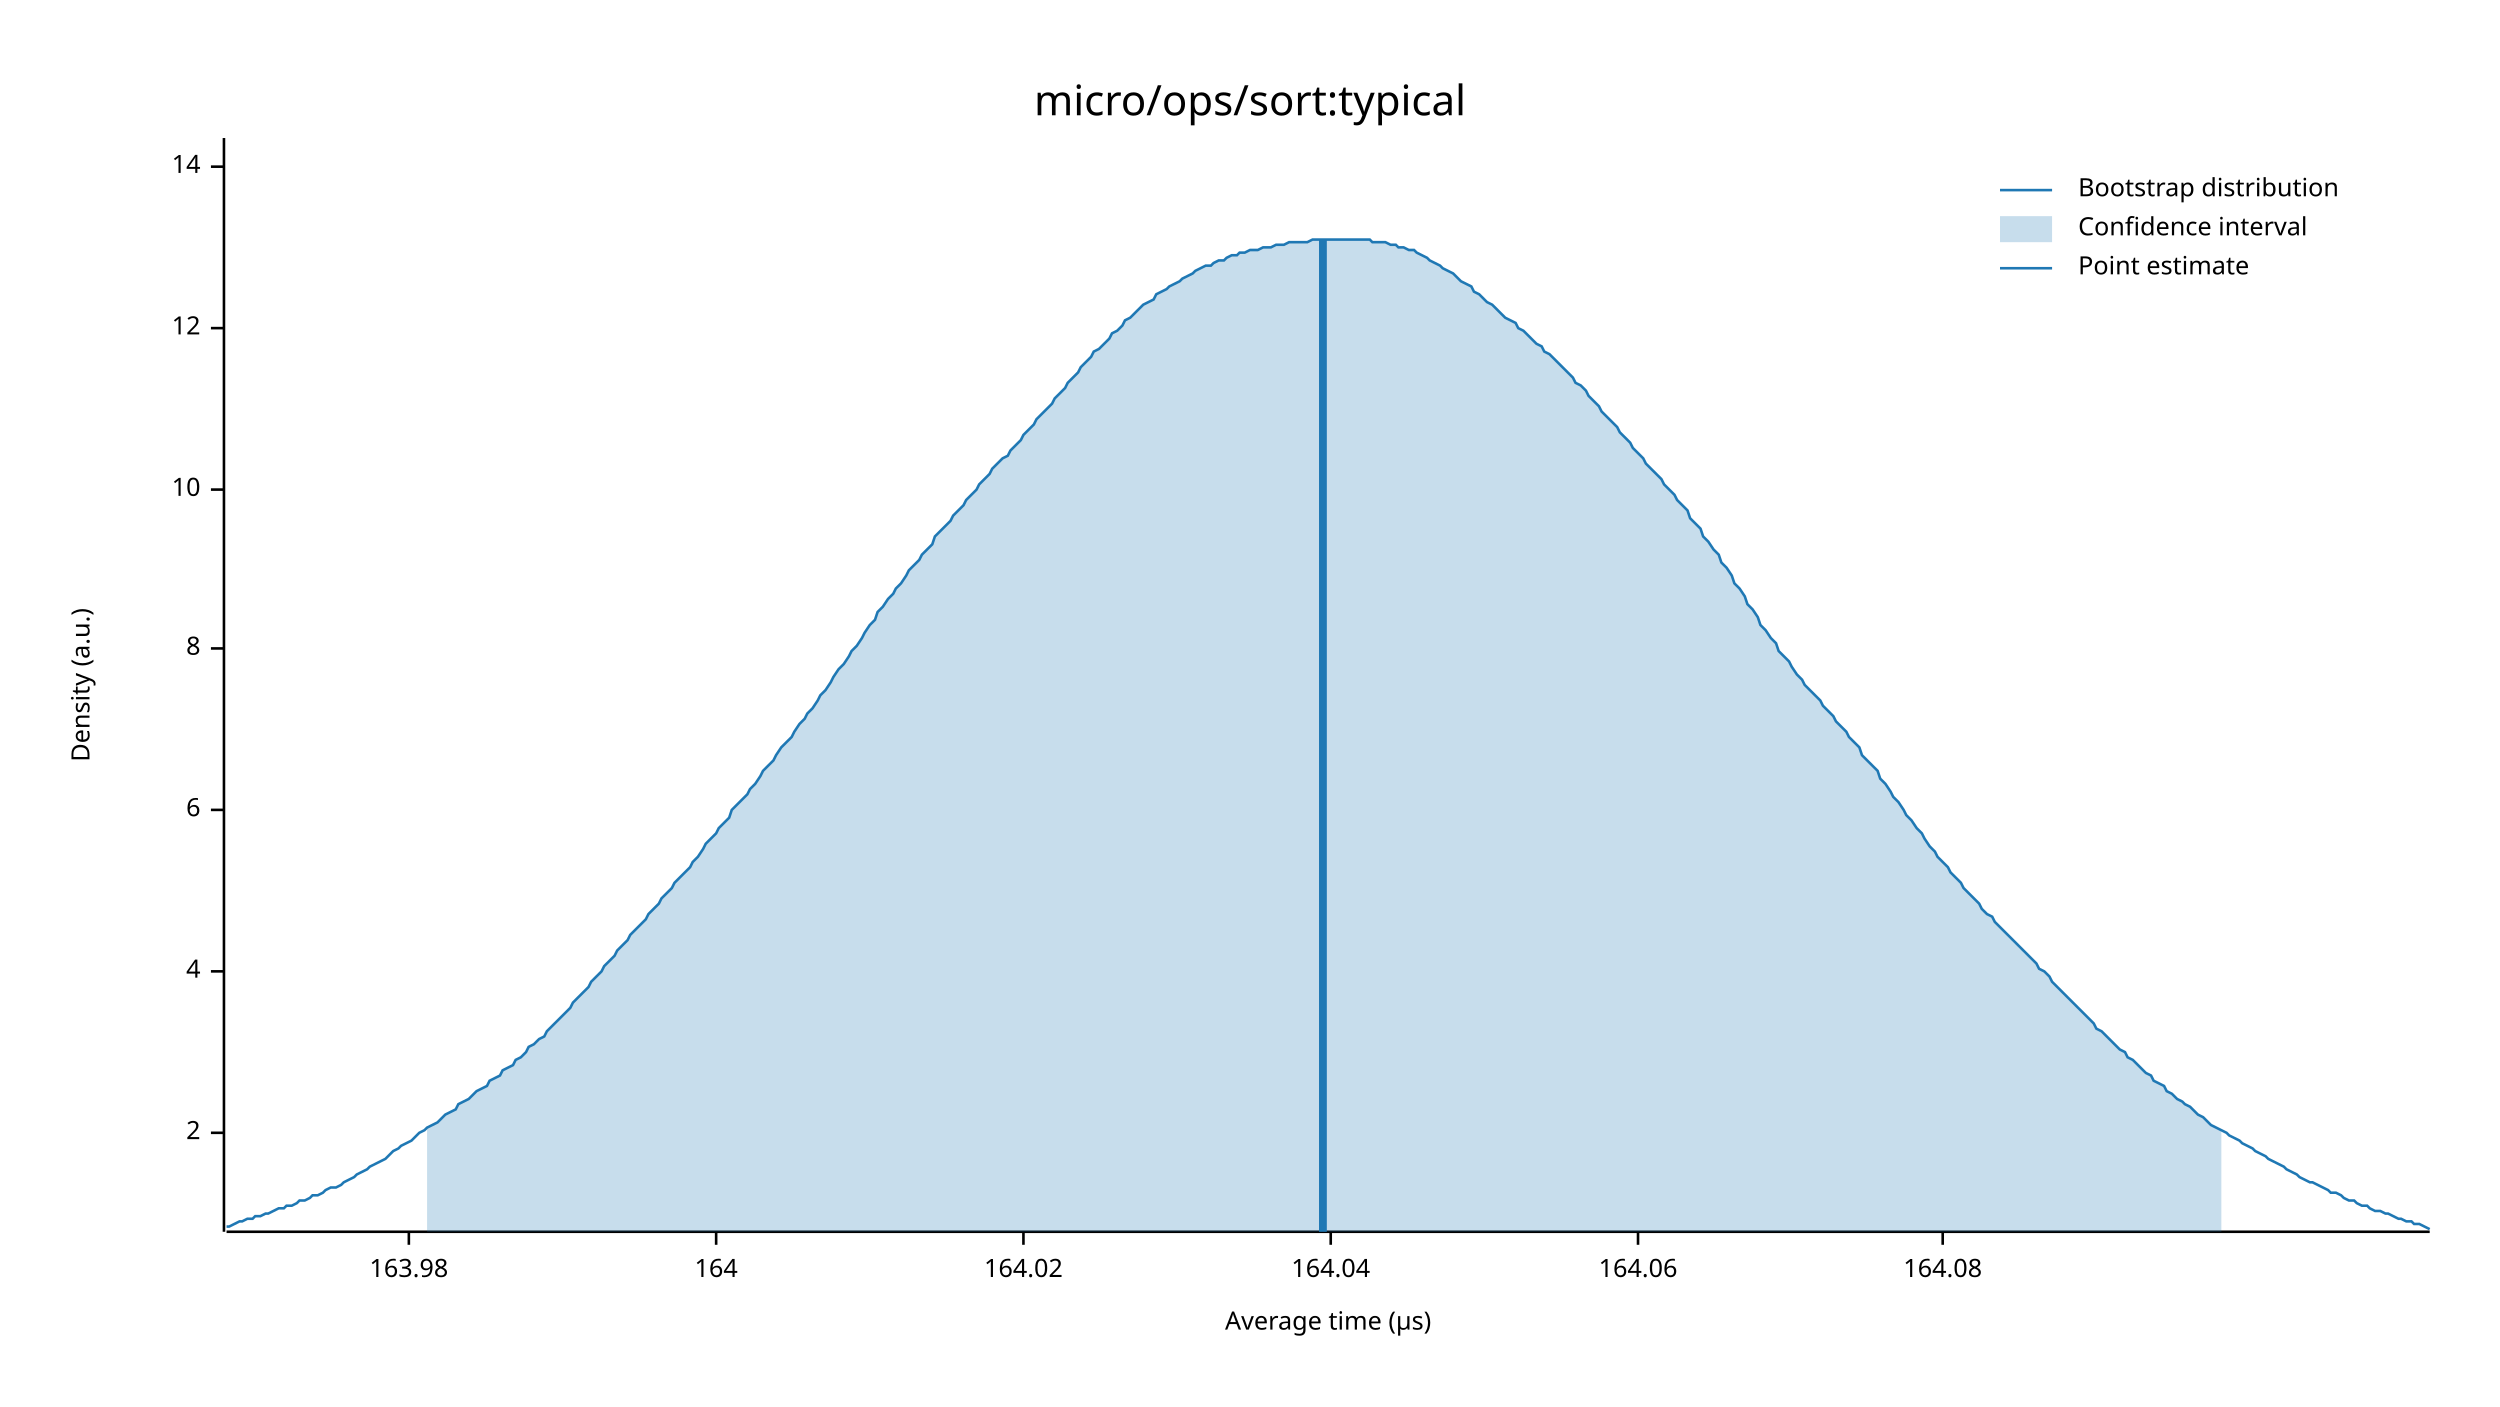
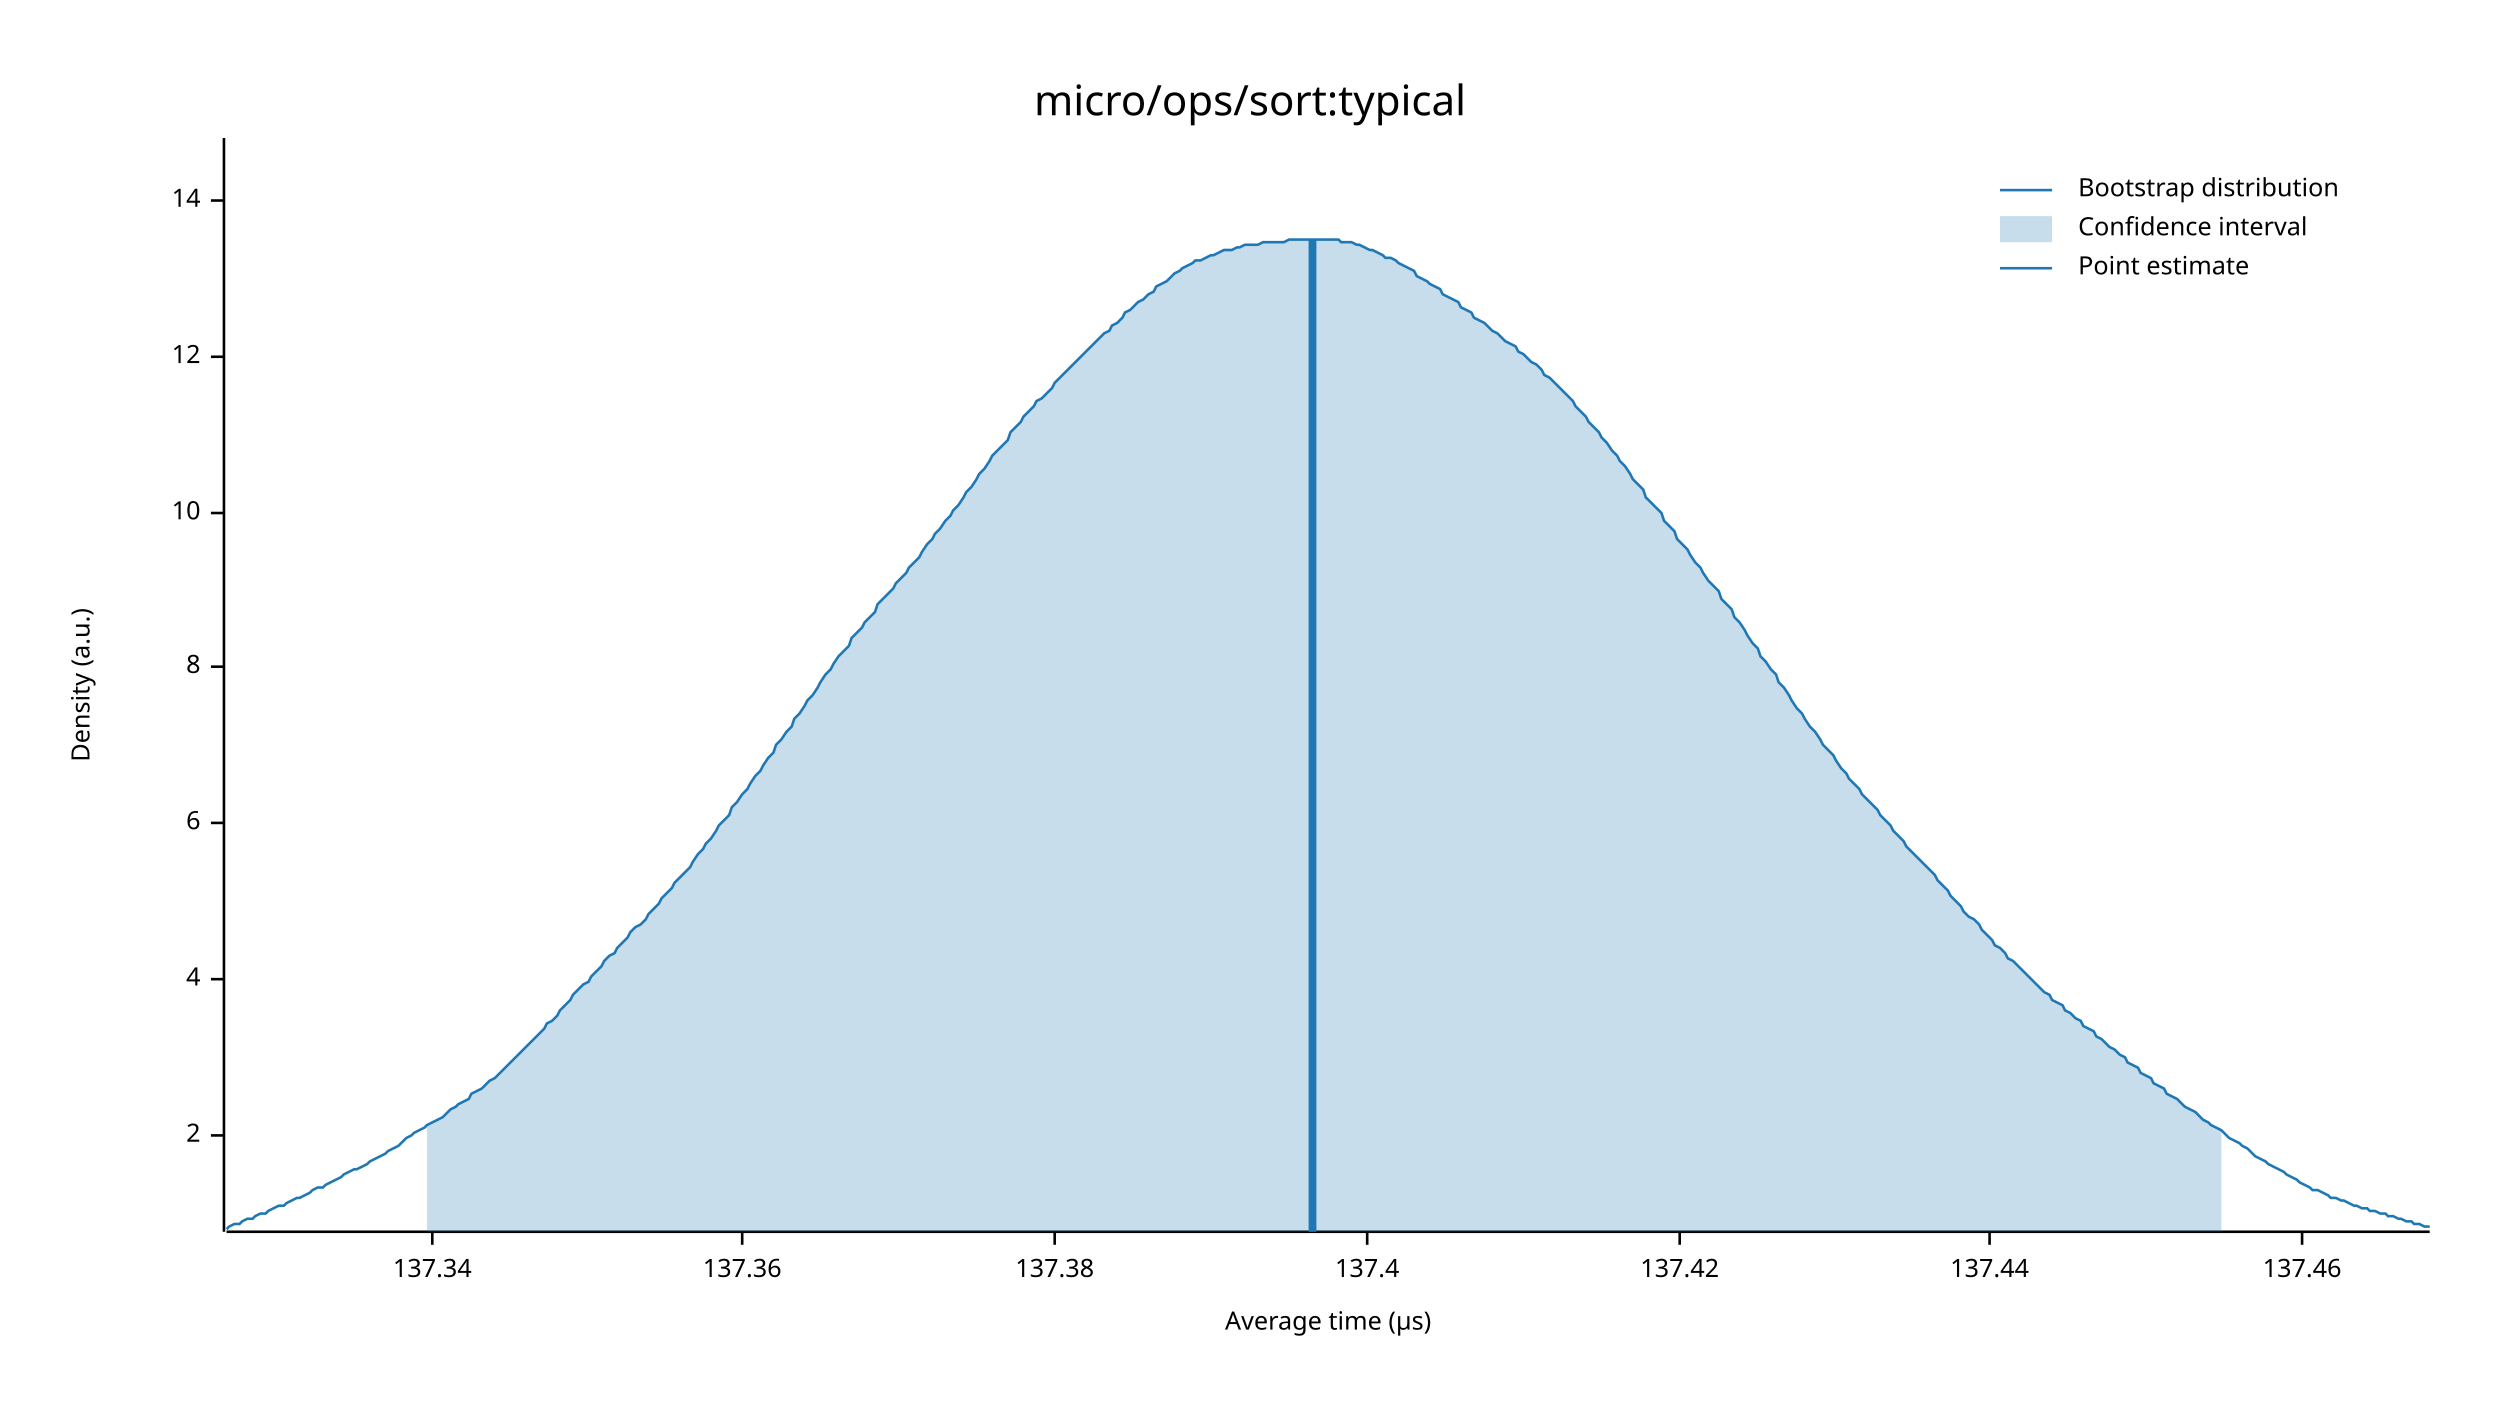
<svg xmlns="http://www.w3.org/2000/svg" width="960" height="540" viewBox="0 0 960 540">
  <text x="480" y="32" dy="0.76em" text-anchor="middle" font-family="sans-serif" font-size="16.129" opacity="1" fill="#000000">
micro/ops/sort:typical
</text>
  <text x="27" y="263" dy="0.76em" text-anchor="middle" font-family="sans-serif" font-size="9.677" opacity="1" fill="#000000" transform="rotate(270, 27, 263)">
Density (a.u.)
</text>
  <text x="510" y="513" dy="-0.5ex" text-anchor="middle" font-family="sans-serif" font-size="9.677" opacity="1" fill="#000000">
Average time (µs)
</text>
  <polyline fill="none" opacity="1" stroke="#000000" stroke-width="1" points="86,53 86,473 " />
-   <text x="77" y="435" dy="0.5ex" text-anchor="end" font-family="sans-serif" font-size="9.677" opacity="1" fill="#000000">
+   <text x="77" y="436" dy="0.5ex" text-anchor="end" font-family="sans-serif" font-size="9.677" opacity="1" fill="#000000">
2
</text>
-   <polyline fill="none" opacity="1" stroke="#000000" stroke-width="1" points="81,435 86,435 " />
-   <text x="77" y="373" dy="0.5ex" text-anchor="end" font-family="sans-serif" font-size="9.677" opacity="1" fill="#000000">
+   <polyline fill="none" opacity="1" stroke="#000000" stroke-width="1" points="81,436 86,436 " />
+   <text x="77" y="376" dy="0.5ex" text-anchor="end" font-family="sans-serif" font-size="9.677" opacity="1" fill="#000000">
4
</text>
-   <polyline fill="none" opacity="1" stroke="#000000" stroke-width="1" points="81,373 86,373 " />
-   <text x="77" y="311" dy="0.5ex" text-anchor="end" font-family="sans-serif" font-size="9.677" opacity="1" fill="#000000">
+   <polyline fill="none" opacity="1" stroke="#000000" stroke-width="1" points="81,376 86,376 " />
+   <text x="77" y="316" dy="0.5ex" text-anchor="end" font-family="sans-serif" font-size="9.677" opacity="1" fill="#000000">
6
</text>
-   <polyline fill="none" opacity="1" stroke="#000000" stroke-width="1" points="81,311 86,311 " />
-   <text x="77" y="249" dy="0.5ex" text-anchor="end" font-family="sans-serif" font-size="9.677" opacity="1" fill="#000000">
+   <polyline fill="none" opacity="1" stroke="#000000" stroke-width="1" points="81,316 86,316 " />
+   <text x="77" y="256" dy="0.5ex" text-anchor="end" font-family="sans-serif" font-size="9.677" opacity="1" fill="#000000">
8
</text>
-   <polyline fill="none" opacity="1" stroke="#000000" stroke-width="1" points="81,249 86,249 " />
-   <text x="77" y="188" dy="0.5ex" text-anchor="end" font-family="sans-serif" font-size="9.677" opacity="1" fill="#000000">
+   <polyline fill="none" opacity="1" stroke="#000000" stroke-width="1" points="81,256 86,256 " />
+   <text x="77" y="197" dy="0.5ex" text-anchor="end" font-family="sans-serif" font-size="9.677" opacity="1" fill="#000000">
10
</text>
-   <polyline fill="none" opacity="1" stroke="#000000" stroke-width="1" points="81,188 86,188 " />
-   <text x="77" y="126" dy="0.5ex" text-anchor="end" font-family="sans-serif" font-size="9.677" opacity="1" fill="#000000">
+   <polyline fill="none" opacity="1" stroke="#000000" stroke-width="1" points="81,197 86,197 " />
+   <text x="77" y="137" dy="0.5ex" text-anchor="end" font-family="sans-serif" font-size="9.677" opacity="1" fill="#000000">
12
</text>
-   <polyline fill="none" opacity="1" stroke="#000000" stroke-width="1" points="81,126 86,126 " />
-   <text x="77" y="64" dy="0.5ex" text-anchor="end" font-family="sans-serif" font-size="9.677" opacity="1" fill="#000000">
+   <polyline fill="none" opacity="1" stroke="#000000" stroke-width="1" points="81,137 86,137 " />
+   <text x="77" y="77" dy="0.5ex" text-anchor="end" font-family="sans-serif" font-size="9.677" opacity="1" fill="#000000">
14
</text>
-   <polyline fill="none" opacity="1" stroke="#000000" stroke-width="1" points="81,64 86,64 " />
+   <polyline fill="none" opacity="1" stroke="#000000" stroke-width="1" points="81,77 86,77 " />
  <polyline fill="none" opacity="1" stroke="#000000" stroke-width="1" points="87,473 933,473 " />
-   <text x="157" y="483" dy="0.76em" text-anchor="middle" font-family="sans-serif" font-size="9.677" opacity="1" fill="#000000">
- 163.98
+   <text x="166" y="483" dy="0.76em" text-anchor="middle" font-family="sans-serif" font-size="9.677" opacity="1" fill="#000000">
+ 137.34
</text>
-   <polyline fill="none" opacity="1" stroke="#000000" stroke-width="1" points="157,473 157,478 " />
-   <text x="275" y="483" dy="0.76em" text-anchor="middle" font-family="sans-serif" font-size="9.677" opacity="1" fill="#000000">
- 164
+   <polyline fill="none" opacity="1" stroke="#000000" stroke-width="1" points="166,473 166,478 " />
+   <text x="285" y="483" dy="0.76em" text-anchor="middle" font-family="sans-serif" font-size="9.677" opacity="1" fill="#000000">
+ 137.36
</text>
-   <polyline fill="none" opacity="1" stroke="#000000" stroke-width="1" points="275,473 275,478 " />
-   <text x="393" y="483" dy="0.76em" text-anchor="middle" font-family="sans-serif" font-size="9.677" opacity="1" fill="#000000">
- 164.02
+   <polyline fill="none" opacity="1" stroke="#000000" stroke-width="1" points="285,473 285,478 " />
+   <text x="405" y="483" dy="0.76em" text-anchor="middle" font-family="sans-serif" font-size="9.677" opacity="1" fill="#000000">
+ 137.38
</text>
-   <polyline fill="none" opacity="1" stroke="#000000" stroke-width="1" points="393,473 393,478 " />
-   <text x="511" y="483" dy="0.76em" text-anchor="middle" font-family="sans-serif" font-size="9.677" opacity="1" fill="#000000">
- 164.04
+   <polyline fill="none" opacity="1" stroke="#000000" stroke-width="1" points="405,473 405,478 " />
+   <text x="525" y="483" dy="0.76em" text-anchor="middle" font-family="sans-serif" font-size="9.677" opacity="1" fill="#000000">
+ 137.4
</text>
-   <polyline fill="none" opacity="1" stroke="#000000" stroke-width="1" points="511,473 511,478 " />
-   <text x="629" y="483" dy="0.76em" text-anchor="middle" font-family="sans-serif" font-size="9.677" opacity="1" fill="#000000">
- 164.06
+   <polyline fill="none" opacity="1" stroke="#000000" stroke-width="1" points="525,473 525,478 " />
+   <text x="645" y="483" dy="0.76em" text-anchor="middle" font-family="sans-serif" font-size="9.677" opacity="1" fill="#000000">
+ 137.42
</text>
-   <polyline fill="none" opacity="1" stroke="#000000" stroke-width="1" points="629,473 629,478 " />
-   <text x="746" y="483" dy="0.76em" text-anchor="middle" font-family="sans-serif" font-size="9.677" opacity="1" fill="#000000">
- 164.08
+   <polyline fill="none" opacity="1" stroke="#000000" stroke-width="1" points="645,473 645,478 " />
+   <text x="764" y="483" dy="0.76em" text-anchor="middle" font-family="sans-serif" font-size="9.677" opacity="1" fill="#000000">
+ 137.44
</text>
-   <polyline fill="none" opacity="1" stroke="#000000" stroke-width="1" points="746,473 746,478 " />
-   <polyline fill="none" opacity="1" stroke="#1F78B4" stroke-width="1" points="87,471 88,471 90,470 92,469 93,469 95,468 97,468 98,467 100,467 102,466 103,466 105,465 107,464 109,464 110,463 112,463 114,462 115,461 117,461 119,460 120,459 122,459 124,458 125,457 127,456 129,456 131,455 132,454 134,453 136,452 137,451 139,450 141,449 142,448 144,447 146,446 148,445 149,444 151,442 153,441 154,440 156,439 158,438 159,437 161,435 163,434 164,433 166,432 168,431 170,429 171,428 173,427 175,426 176,424 178,423 180,422 181,421 183,419 185,418 187,417 188,415 190,414 192,413 193,411 195,410 197,409 198,407 200,406 202,404 203,402 205,401 207,399 209,398 210,396 212,394 214,392 215,391 217,389 219,387 220,385 222,383 224,381 226,379 227,377 229,375 231,373 232,371 234,369 236,367 237,365 239,363 241,361 242,359 244,357 246,355 248,353 249,351 251,349 253,347 254,345 256,343 258,341 259,339 261,337 263,335 265,333 266,331 268,329 270,326 271,324 273,322 275,320 276,318 278,316 280,314 281,311 283,309 285,307 287,305 288,303 290,301 292,298 293,296 295,294 297,292 298,290 300,287 302,285 304,283 305,281 307,278 309,276 310,274 312,272 314,269 315,267 317,265 319,262 320,260 322,257 324,255 326,252 327,250 329,248 331,245 332,243 334,240 336,238 337,235 339,233 341,230 343,228 344,226 346,224 348,221 349,219 351,217 353,215 354,213 356,211 358,209 359,206 361,204 363,202 365,200 366,198 368,196 370,194 371,192 373,190 375,188 376,186 378,184 380,182 381,180 383,178 385,176 387,175 388,173 390,171 392,169 393,167 395,165 397,163 398,161 400,159 402,157 404,155 405,153 407,151 409,149 410,147 412,145 414,143 415,141 417,139 419,137 420,135 422,134 424,132 426,130 427,128 429,127 431,125 432,123 434,122 436,120 437,119 439,117 441,116 443,115 444,113 446,112 448,111 449,110 451,109 453,108 454,107 456,106 458,105 459,104 461,103 463,102 465,102 466,101 468,100 470,100 471,99 473,98 475,98 476,97 478,97 480,96 482,96 483,96 485,95 487,95 488,95 490,94 492,94 493,94 495,93 497,93 498,93 500,93 502,93 504,92 505,92 507,92 509,92 510,92 512,92 514,92 515,92 517,92 519,92 521,92 522,92 524,92 526,92 527,93 529,93 531,93 532,93 534,94 536,94 537,95 539,95 541,96 543,96 544,97 546,98 548,99 549,100 551,101 553,102 554,103 556,104 558,105 560,107 561,108 563,109 565,110 566,112 568,113 570,115 571,116 573,117 575,119 576,120 578,122 580,123 582,124 583,126 585,127 587,129 588,130 590,132 592,133 593,135 595,136 597,138 599,140 600,141 602,143 604,145 605,147 607,148 609,150 610,152 612,154 614,156 615,158 617,160 619,162 621,164 622,166 624,168 626,170 627,172 629,174 631,176 632,178 634,180 636,182 638,184 639,186 641,188 643,190 644,192 646,194 648,196 649,199 651,201 653,203 654,206 656,208 658,211 660,213 661,216 663,218 665,221 666,224 668,226 670,229 671,232 673,234 675,237 676,240 678,242 680,245 682,247 683,250 685,252 687,254 688,256 690,259 692,261 693,263 695,265 697,267 699,269 700,271 702,273 704,275 705,277 707,279 709,281 710,283 712,285 714,287 715,290 717,292 719,294 721,296 722,299 724,301 726,304 727,306 729,308 731,311 732,313 734,315 736,318 738,320 739,322 741,325 743,327 744,329 746,331 748,333 749,335 751,337 753,339 754,341 756,343 758,345 760,347 761,349 763,351 765,352 766,354 768,356 770,358 771,359 773,361 775,363 777,365 778,366 780,368 782,370 783,372 785,373 787,375 788,377 790,379 792,381 793,382 795,384 797,386 799,388 800,389 802,391 804,393 805,395 807,396 809,398 810,399 812,401 814,403 816,404 817,406 819,407 821,409 822,410 824,412 826,413 827,415 829,416 831,417 832,419 834,420 836,422 838,423 839,424 841,425 843,427 844,428 846,429 848,431 849,432 851,433 853,434 855,435 856,436 858,437 860,438 861,439 863,440 865,441 866,442 868,443 870,444 871,445 873,446 875,447 877,448 878,449 880,450 882,451 883,452 885,453 887,454 888,454 890,455 892,456 894,457 895,458 897,458 899,459 900,460 902,461 904,461 905,462 907,463 909,463 910,464 912,465 914,465 916,466 917,466 919,467 921,468 922,468 924,469 926,469 927,470 929,470 931,471 933,472 " />
-   <polygon opacity="0.25" fill="#1F78B4" points="164,433 166,432 168,431 170,429 171,428 173,427 175,426 176,424 178,423 180,422 181,421 183,419 185,418 187,417 188,415 190,414 192,413 193,411 195,410 197,409 198,407 200,406 202,404 203,402 205,401 207,399 209,398 210,396 212,394 214,392 215,391 217,389 219,387 220,385 222,383 224,381 226,379 227,377 229,375 231,373 232,371 234,369 236,367 237,365 239,363 241,361 242,359 244,357 246,355 248,353 249,351 251,349 253,347 254,345 256,343 258,341 259,339 261,337 263,335 265,333 266,331 268,329 270,326 271,324 273,322 275,320 276,318 278,316 280,314 281,311 283,309 285,307 287,305 288,303 290,301 292,298 293,296 295,294 297,292 298,290 300,287 302,285 304,283 305,281 307,278 309,276 310,274 312,272 314,269 315,267 317,265 319,262 320,260 322,257 324,255 326,252 327,250 329,248 331,245 332,243 334,240 336,238 337,235 339,233 341,230 343,228 344,226 346,224 348,221 349,219 351,217 353,215 354,213 356,211 358,209 359,206 361,204 363,202 365,200 366,198 368,196 370,194 371,192 373,190 375,188 376,186 378,184 380,182 381,180 383,178 385,176 387,175 388,173 390,171 392,169 393,167 395,165 397,163 398,161 400,159 402,157 404,155 405,153 407,151 409,149 410,147 412,145 414,143 415,141 417,139 419,137 420,135 422,134 424,132 426,130 427,128 429,127 431,125 432,123 434,122 436,120 437,119 439,117 441,116 443,115 444,113 446,112 448,111 449,110 451,109 453,108 454,107 456,106 458,105 459,104 461,103 463,102 465,102 466,101 468,100 470,100 471,99 473,98 475,98 476,97 478,97 480,96 482,96 483,96 485,95 487,95 488,95 490,94 492,94 493,94 495,93 497,93 498,93 500,93 502,93 504,92 505,92 507,92 509,92 510,92 512,92 514,92 515,92 517,92 519,92 521,92 522,92 524,92 526,92 527,93 529,93 531,93 532,93 534,94 536,94 537,95 539,95 541,96 543,96 544,97 546,98 548,99 549,100 551,101 553,102 554,103 556,104 558,105 560,107 561,108 563,109 565,110 566,112 568,113 570,115 571,116 573,117 575,119 576,120 578,122 580,123 582,124 583,126 585,127 587,129 588,130 590,132 592,133 593,135 595,136 597,138 599,140 600,141 602,143 604,145 605,147 607,148 609,150 610,152 612,154 614,156 615,158 617,160 619,162 621,164 622,166 624,168 626,170 627,172 629,174 631,176 632,178 634,180 636,182 638,184 639,186 641,188 643,190 644,192 646,194 648,196 649,199 651,201 653,203 654,206 656,208 658,211 660,213 661,216 663,218 665,221 666,224 668,226 670,229 671,232 673,234 675,237 676,240 678,242 680,245 682,247 683,250 685,252 687,254 688,256 690,259 692,261 693,263 695,265 697,267 699,269 700,271 702,273 704,275 705,277 707,279 709,281 710,283 712,285 714,287 715,290 717,292 719,294 721,296 722,299 724,301 726,304 727,306 729,308 731,311 732,313 734,315 736,318 738,320 739,322 741,325 743,327 744,329 746,331 748,333 749,335 751,337 753,339 754,341 756,343 758,345 760,347 761,349 763,351 765,352 766,354 768,356 770,358 771,359 773,361 775,363 777,365 778,366 780,368 782,370 783,372 785,373 787,375 788,377 790,379 792,381 793,382 795,384 797,386 799,388 800,389 802,391 804,393 805,395 807,396 809,398 810,399 812,401 814,403 816,404 817,406 819,407 821,409 822,410 824,412 826,413 827,415 829,416 831,417 832,419 834,420 836,422 838,423 839,424 841,425 843,427 844,428 846,429 848,431 849,432 851,433 853,434 853,473 164,473 " />
-   <polyline fill="none" opacity="1" stroke="#1F78B4" stroke-width="3" points="508,473 508,92 " />
+   <polyline fill="none" opacity="1" stroke="#000000" stroke-width="1" points="764,473 764,478 " />
+   <text x="884" y="483" dy="0.76em" text-anchor="middle" font-family="sans-serif" font-size="9.677" opacity="1" fill="#000000">
+ 137.46
+ </text>
+   <polyline fill="none" opacity="1" stroke="#000000" stroke-width="1" points="884,473 884,478 " />
+   <polyline fill="none" opacity="1" stroke="#1F78B4" stroke-width="1" points="87,472 88,471 90,470 92,470 93,469 95,468 97,468 98,467 100,466 102,466 103,465 105,464 107,463 109,463 110,462 112,461 114,460 115,460 117,459 119,458 120,457 122,456 124,456 125,455 127,454 129,453 131,452 132,451 134,450 136,449 137,449 139,448 141,447 142,446 144,445 146,444 148,443 149,442 151,441 153,440 154,439 156,437 158,436 159,435 161,434 163,433 164,432 166,431 168,430 170,429 171,428 173,426 175,425 176,424 178,423 180,422 181,420 183,419 185,418 187,416 188,415 190,414 192,412 193,411 195,409 197,407 198,406 200,404 202,402 203,401 205,399 207,397 209,395 210,393 212,392 214,390 215,388 217,386 219,384 220,382 222,380 224,378 226,377 227,375 229,373 231,371 232,369 234,367 236,366 237,364 239,362 241,360 242,358 244,356 246,355 248,353 249,351 251,349 253,347 254,345 256,343 258,341 259,339 261,337 263,335 265,333 266,331 268,328 270,326 271,324 273,322 275,319 276,317 278,315 280,313 281,310 283,308 285,305 287,303 288,301 290,298 292,296 293,294 295,291 297,289 298,286 300,284 302,281 304,279 305,276 307,274 309,271 310,269 312,267 314,264 315,262 317,259 319,257 320,255 322,252 324,250 326,248 327,245 329,243 331,241 332,239 334,237 336,235 337,232 339,230 341,228 343,226 344,224 346,222 348,220 349,218 351,216 353,214 354,212 356,209 358,207 359,205 361,203 363,200 365,198 366,196 368,194 370,191 371,189 373,187 375,184 376,182 378,180 380,177 381,175 383,173 385,171 387,169 388,166 390,164 392,162 393,160 395,158 397,156 398,154 400,153 402,151 404,149 405,147 407,145 409,143 410,142 412,140 414,138 415,137 417,135 419,133 420,132 422,130 424,128 426,127 427,125 429,124 431,122 432,120 434,119 436,117 437,116 439,115 441,113 443,112 444,110 446,109 448,108 449,107 451,105 453,104 454,103 456,102 458,101 459,100 461,100 463,99 465,98 466,98 468,97 470,96 471,96 473,96 475,95 476,95 478,94 480,94 482,94 483,94 485,93 487,93 488,93 490,93 492,93 493,93 495,92 497,92 498,92 500,92 502,92 504,92 505,92 507,92 509,92 510,92 512,92 514,92 515,93 517,93 519,93 521,94 522,94 524,95 526,96 527,96 529,97 531,98 532,99 534,99 536,100 537,101 539,102 541,103 543,104 544,106 546,107 548,108 549,109 551,110 553,111 554,113 556,114 558,115 560,116 561,118 563,119 565,120 566,122 568,123 570,124 571,125 573,127 575,128 576,129 578,131 580,132 582,133 583,135 585,136 587,138 588,139 590,140 592,142 593,144 595,145 597,147 599,149 600,150 602,152 604,154 605,156 607,158 609,160 610,162 612,164 614,166 615,168 617,170 619,173 621,175 622,177 624,179 626,182 627,184 629,186 631,188 632,191 634,193 636,195 638,197 639,200 641,202 643,204 644,207 646,209 648,211 649,213 651,216 653,218 654,220 656,223 658,225 660,227 661,230 663,232 665,234 666,237 668,239 670,242 671,244 673,247 675,249 676,252 678,254 680,257 682,259 683,262 685,264 687,267 688,269 690,272 692,274 693,276 695,279 697,281 699,284 700,286 702,288 704,290 705,292 707,295 709,297 710,299 712,301 714,303 715,305 717,307 719,309 721,311 722,313 724,315 726,317 727,319 729,321 731,323 732,325 734,327 736,329 738,331 739,332 741,334 743,336 744,338 746,340 748,342 749,344 751,346 753,348 754,350 756,352 758,353 760,355 761,357 763,359 765,361 766,363 768,364 770,366 771,368 773,369 775,371 777,373 778,374 780,376 782,378 783,379 785,381 787,382 788,384 790,385 792,386 793,388 795,389 797,391 799,392 800,394 802,395 804,396 805,398 807,399 809,401 810,402 812,403 814,405 816,406 817,408 819,409 821,410 822,412 824,413 826,414 827,416 829,417 831,418 832,420 834,421 836,422 838,424 839,425 841,426 843,427 844,428 846,430 848,431 849,432 851,433 853,434 855,436 856,437 858,438 860,439 861,440 863,441 865,443 866,444 868,445 870,446 871,447 873,448 875,449 877,450 878,451 880,452 882,453 883,454 885,455 887,456 888,457 890,457 892,458 894,459 895,460 897,460 899,461 900,461 902,462 904,463 905,463 907,464 909,464 910,465 912,465 914,466 916,466 917,467 919,467 921,468 922,468 924,469 926,469 927,470 929,470 931,471 933,471 " />
+   <polygon opacity="0.25" fill="#1F78B4" points="164,432 166,431 168,430 170,429 171,428 173,426 175,425 176,424 178,423 180,422 181,420 183,419 185,418 187,416 188,415 190,414 192,412 193,411 195,409 197,407 198,406 200,404 202,402 203,401 205,399 207,397 209,395 210,393 212,392 214,390 215,388 217,386 219,384 220,382 222,380 224,378 226,377 227,375 229,373 231,371 232,369 234,367 236,366 237,364 239,362 241,360 242,358 244,356 246,355 248,353 249,351 251,349 253,347 254,345 256,343 258,341 259,339 261,337 263,335 265,333 266,331 268,328 270,326 271,324 273,322 275,319 276,317 278,315 280,313 281,310 283,308 285,305 287,303 288,301 290,298 292,296 293,294 295,291 297,289 298,286 300,284 302,281 304,279 305,276 307,274 309,271 310,269 312,267 314,264 315,262 317,259 319,257 320,255 322,252 324,250 326,248 327,245 329,243 331,241 332,239 334,237 336,235 337,232 339,230 341,228 343,226 344,224 346,222 348,220 349,218 351,216 353,214 354,212 356,209 358,207 359,205 361,203 363,200 365,198 366,196 368,194 370,191 371,189 373,187 375,184 376,182 378,180 380,177 381,175 383,173 385,171 387,169 388,166 390,164 392,162 393,160 395,158 397,156 398,154 400,153 402,151 404,149 405,147 407,145 409,143 410,142 412,140 414,138 415,137 417,135 419,133 420,132 422,130 424,128 426,127 427,125 429,124 431,122 432,120 434,119 436,117 437,116 439,115 441,113 443,112 444,110 446,109 448,108 449,107 451,105 453,104 454,103 456,102 458,101 459,100 461,100 463,99 465,98 466,98 468,97 470,96 471,96 473,96 475,95 476,95 478,94 480,94 482,94 483,94 485,93 487,93 488,93 490,93 492,93 493,93 495,92 497,92 498,92 500,92 502,92 504,92 505,92 507,92 509,92 510,92 512,92 514,92 515,93 517,93 519,93 521,94 522,94 524,95 526,96 527,96 529,97 531,98 532,99 534,99 536,100 537,101 539,102 541,103 543,104 544,106 546,107 548,108 549,109 551,110 553,111 554,113 556,114 558,115 560,116 561,118 563,119 565,120 566,122 568,123 570,124 571,125 573,127 575,128 576,129 578,131 580,132 582,133 583,135 585,136 587,138 588,139 590,140 592,142 593,144 595,145 597,147 599,149 600,150 602,152 604,154 605,156 607,158 609,160 610,162 612,164 614,166 615,168 617,170 619,173 621,175 622,177 624,179 626,182 627,184 629,186 631,188 632,191 634,193 636,195 638,197 639,200 641,202 643,204 644,207 646,209 648,211 649,213 651,216 653,218 654,220 656,223 658,225 660,227 661,230 663,232 665,234 666,237 668,239 670,242 671,244 673,247 675,249 676,252 678,254 680,257 682,259 683,262 685,264 687,267 688,269 690,272 692,274 693,276 695,279 697,281 699,284 700,286 702,288 704,290 705,292 707,295 709,297 710,299 712,301 714,303 715,305 717,307 719,309 721,311 722,313 724,315 726,317 727,319 729,321 731,323 732,325 734,327 736,329 738,331 739,332 741,334 743,336 744,338 746,340 748,342 749,344 751,346 753,348 754,350 756,352 758,353 760,355 761,357 763,359 765,361 766,363 768,364 770,366 771,368 773,369 775,371 777,373 778,374 780,376 782,378 783,379 785,381 787,382 788,384 790,385 792,386 793,388 795,389 797,391 799,392 800,394 802,395 804,396 805,398 807,399 809,401 810,402 812,403 814,405 816,406 817,408 819,409 821,410 822,412 824,413 826,414 827,416 829,417 831,418 832,420 834,421 836,422 838,424 839,425 841,426 843,427 844,428 846,430 848,431 849,432 851,433 853,434 853,473 164,473 " />
+   <polyline fill="none" opacity="1" stroke="#1F78B4" stroke-width="3" points="504,473 504,92 " />
  <text x="798" y="68" dy="0.76em" text-anchor="start" font-family="sans-serif" font-size="9.677" opacity="1" fill="#000000">
Bootstrap distribution
</text>
  <text x="798" y="83" dy="0.76em" text-anchor="start" font-family="sans-serif" font-size="9.677" opacity="1" fill="#000000">
Confidence interval
</text>
  <text x="798" y="98" dy="0.76em" text-anchor="start" font-family="sans-serif" font-size="9.677" opacity="1" fill="#000000">
Point estimate
</text>
  <polyline fill="none" opacity="1" stroke="#1F78B4" stroke-width="1" points="768,73 788,73 " />
  <rect x="768" y="83" width="20" height="10" opacity="0.25" fill="#1F78B4" stroke="none" />
  <polyline fill="none" opacity="1" stroke="#1F78B4" stroke-width="1" points="768,103 788,103 " />
</svg>
